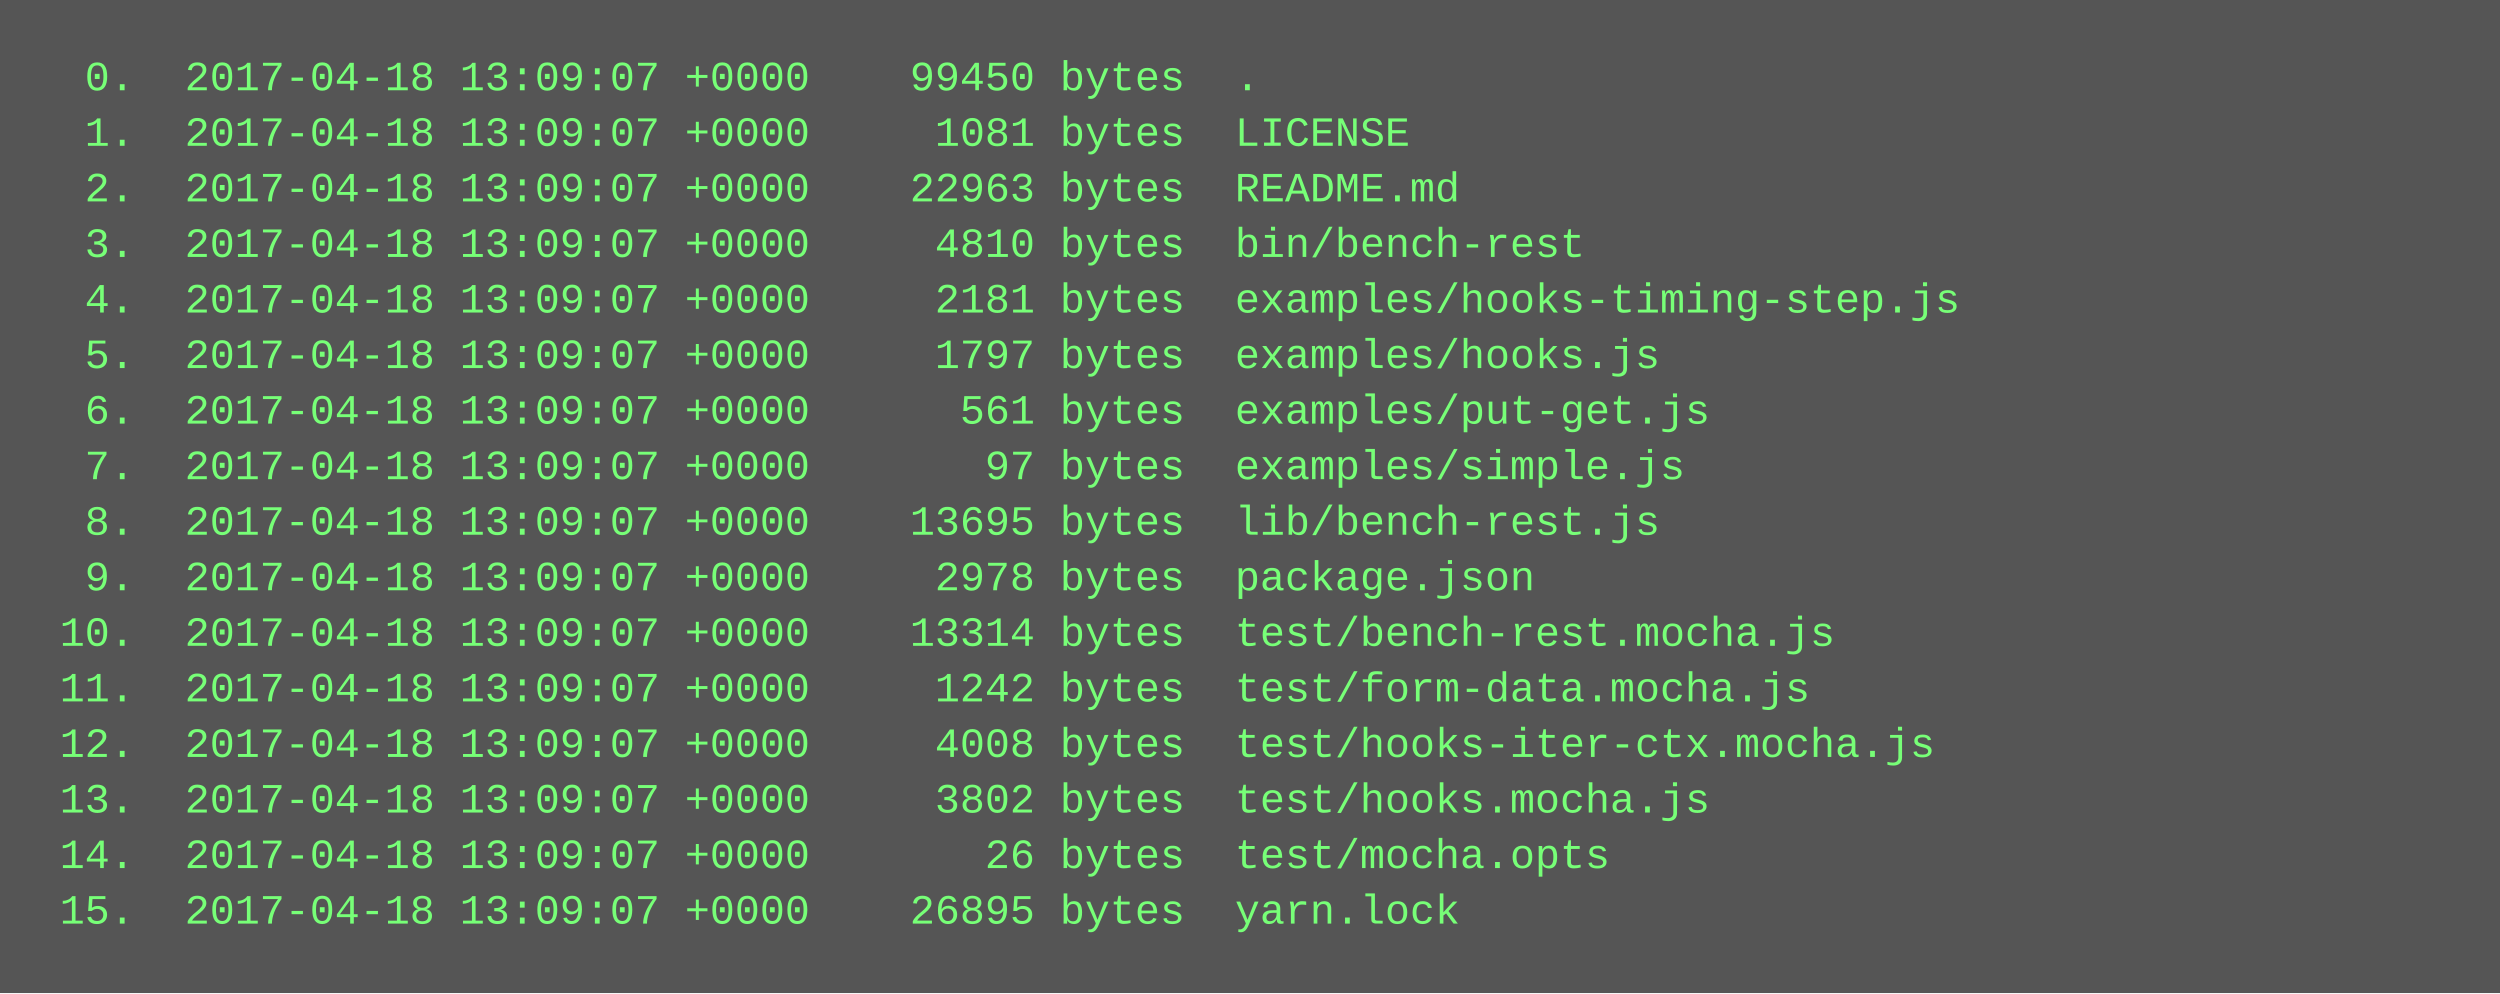
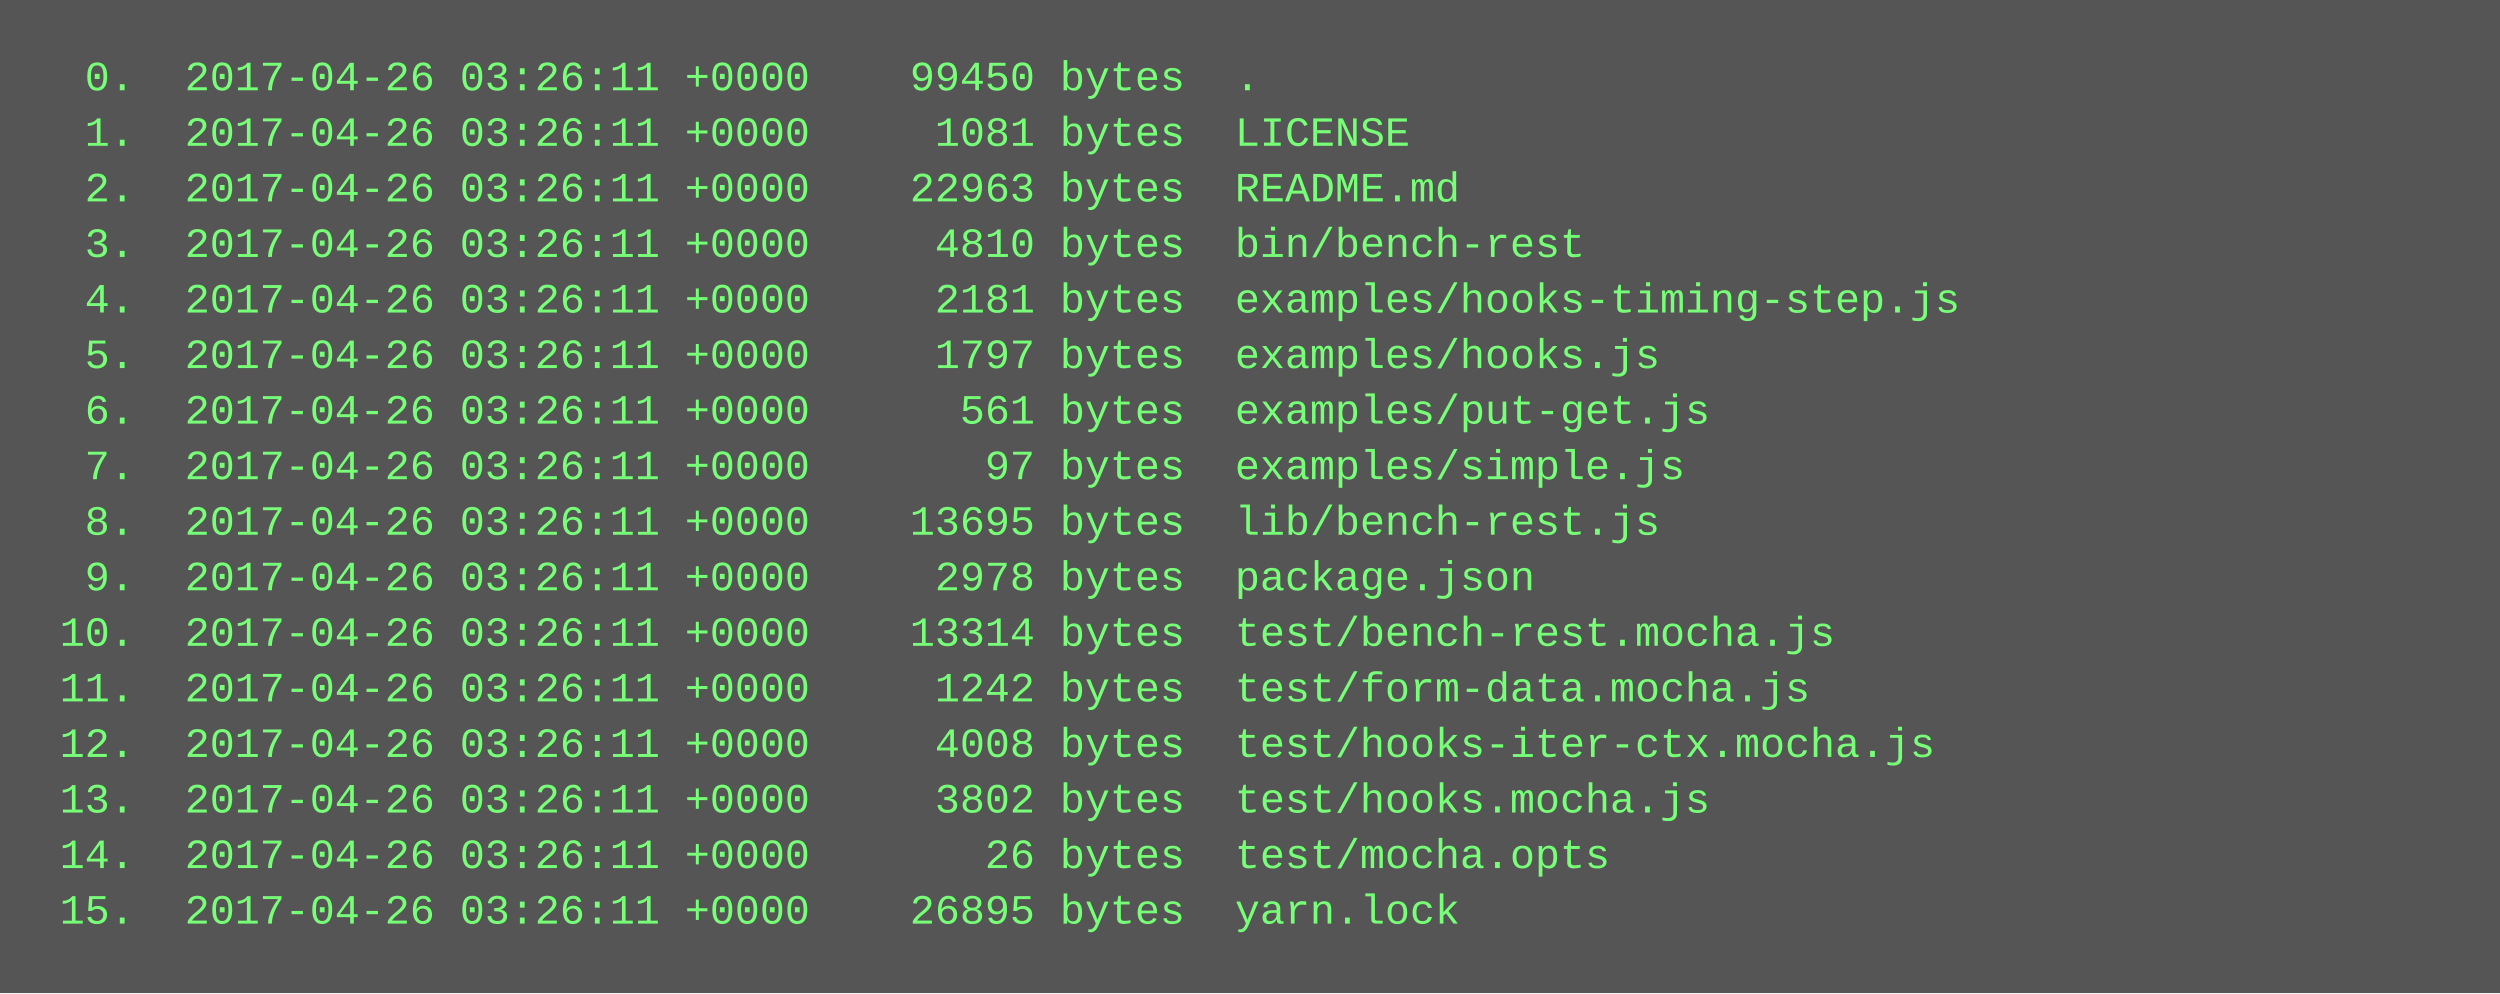
<svg xmlns="http://www.w3.org/2000/svg" height="286" width="720">
  <rect height="286" fill="#555" width="720" />
  <text fill="#7f7" font-family="Courier New" font-size="12" xml:space="preserve">
-     <tspan x="10" y="26">  0.  2017-04-18 13:09:07 +0000    99450 bytes  .</tspan>
-     <tspan x="10" y="42">  1.  2017-04-18 13:09:07 +0000     1081 bytes  LICENSE</tspan>
-     <tspan x="10" y="58">  2.  2017-04-18 13:09:07 +0000    22963 bytes  README.md</tspan>
-     <tspan x="10" y="74">  3.  2017-04-18 13:09:07 +0000     4810 bytes  bin/bench-rest</tspan>
-     <tspan x="10" y="90">  4.  2017-04-18 13:09:07 +0000     2181 bytes  examples/hooks-timing-step.js</tspan>
-     <tspan x="10" y="106">  5.  2017-04-18 13:09:07 +0000     1797 bytes  examples/hooks.js</tspan>
-     <tspan x="10" y="122">  6.  2017-04-18 13:09:07 +0000      561 bytes  examples/put-get.js</tspan>
-     <tspan x="10" y="138">  7.  2017-04-18 13:09:07 +0000       97 bytes  examples/simple.js</tspan>
-     <tspan x="10" y="154">  8.  2017-04-18 13:09:07 +0000    13695 bytes  lib/bench-rest.js</tspan>
-     <tspan x="10" y="170">  9.  2017-04-18 13:09:07 +0000     2978 bytes  package.json</tspan>
-     <tspan x="10" y="186"> 10.  2017-04-18 13:09:07 +0000    13314 bytes  test/bench-rest.mocha.js</tspan>
-     <tspan x="10" y="202"> 11.  2017-04-18 13:09:07 +0000     1242 bytes  test/form-data.mocha.js</tspan>
-     <tspan x="10" y="218"> 12.  2017-04-18 13:09:07 +0000     4008 bytes  test/hooks-iter-ctx.mocha.js</tspan>
-     <tspan x="10" y="234"> 13.  2017-04-18 13:09:07 +0000     3802 bytes  test/hooks.mocha.js</tspan>
-     <tspan x="10" y="250"> 14.  2017-04-18 13:09:07 +0000       26 bytes  test/mocha.opts</tspan>
-     <tspan x="10" y="266"> 15.  2017-04-18 13:09:07 +0000    26895 bytes  yarn.lock</tspan>
+     <tspan x="10" y="26">  0.  2017-04-26 03:26:11 +0000    99450 bytes  .</tspan>
+     <tspan x="10" y="42">  1.  2017-04-26 03:26:11 +0000     1081 bytes  LICENSE</tspan>
+     <tspan x="10" y="58">  2.  2017-04-26 03:26:11 +0000    22963 bytes  README.md</tspan>
+     <tspan x="10" y="74">  3.  2017-04-26 03:26:11 +0000     4810 bytes  bin/bench-rest</tspan>
+     <tspan x="10" y="90">  4.  2017-04-26 03:26:11 +0000     2181 bytes  examples/hooks-timing-step.js</tspan>
+     <tspan x="10" y="106">  5.  2017-04-26 03:26:11 +0000     1797 bytes  examples/hooks.js</tspan>
+     <tspan x="10" y="122">  6.  2017-04-26 03:26:11 +0000      561 bytes  examples/put-get.js</tspan>
+     <tspan x="10" y="138">  7.  2017-04-26 03:26:11 +0000       97 bytes  examples/simple.js</tspan>
+     <tspan x="10" y="154">  8.  2017-04-26 03:26:11 +0000    13695 bytes  lib/bench-rest.js</tspan>
+     <tspan x="10" y="170">  9.  2017-04-26 03:26:11 +0000     2978 bytes  package.json</tspan>
+     <tspan x="10" y="186"> 10.  2017-04-26 03:26:11 +0000    13314 bytes  test/bench-rest.mocha.js</tspan>
+     <tspan x="10" y="202"> 11.  2017-04-26 03:26:11 +0000     1242 bytes  test/form-data.mocha.js</tspan>
+     <tspan x="10" y="218"> 12.  2017-04-26 03:26:11 +0000     4008 bytes  test/hooks-iter-ctx.mocha.js</tspan>
+     <tspan x="10" y="234"> 13.  2017-04-26 03:26:11 +0000     3802 bytes  test/hooks.mocha.js</tspan>
+     <tspan x="10" y="250"> 14.  2017-04-26 03:26:11 +0000       26 bytes  test/mocha.opts</tspan>
+     <tspan x="10" y="266"> 15.  2017-04-26 03:26:11 +0000    26895 bytes  yarn.lock</tspan>
  </text>
</svg>
